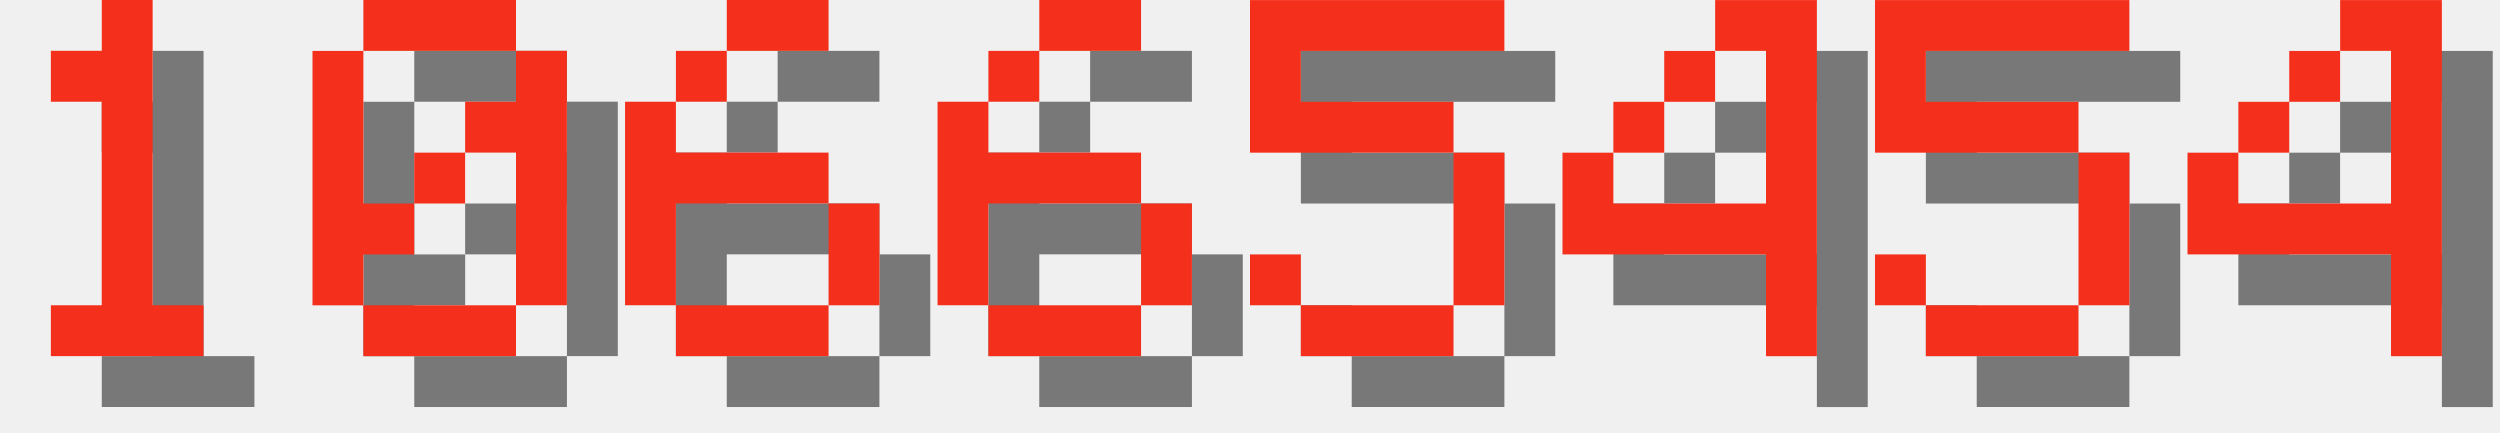
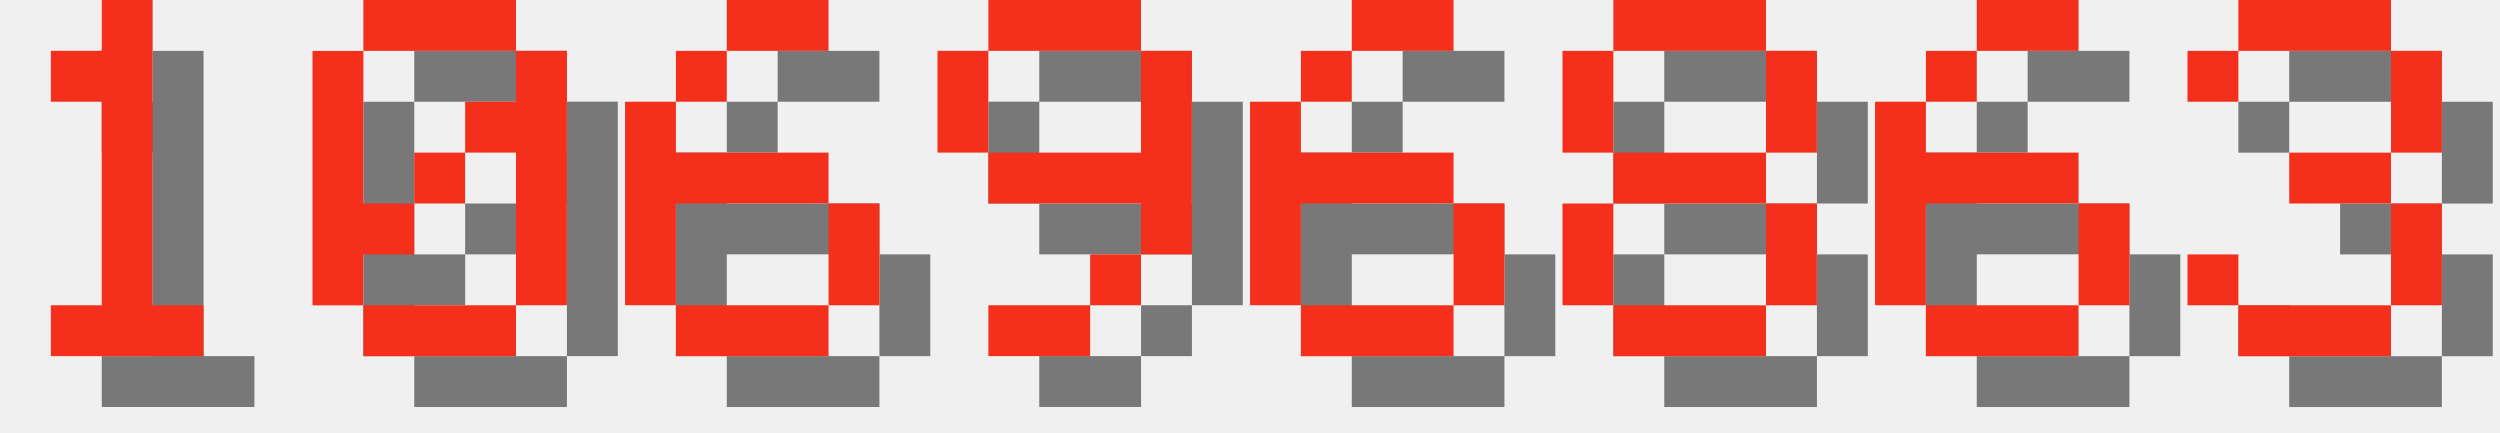
<svg xmlns="http://www.w3.org/2000/svg" version="1.1" width="208.0" height="36">
  <style>
        .text-foreground {
            fill: #F4301C;
        }
        .text-shadow {
            fill: #000000;
            fill-opacity: 0.5;
        }
    </style>
  <g class="digit" id="digit_1" transform="translate(0.0, 0), scale(4)">
    <path id="digit_1_shadow" class="text-shadow" d="m2.117 2.117v1.058h1.058v4.233h-1.058v1.058h3.175v-1.058h-1.058v-6.35h-1.058v1.058h-1.058z" fill-opacity=".5" style="paint-order:stroke fill markers" />
    <path id="digit_1_fg" class="text-foreground" d="m1.058 1.058v1.058h1.058v4.233h-1.058v1.058h3.175v-1.058h-1.058v-6.35h-1.058v1.058h-1.058z" fill="#fff" style="paint-order:stroke fill markers" />
  </g>
  <g class="digit" id="digit_0" transform="translate(26.0, 0), scale(4)">
    <path id="digit_0_shadow" class="text-shadow" d="m2.117 1.058v1.058h3.175v-1.058h-3.175zm3.175 1.058v1.058h-1.058v1.058h1.058v3.175h1.058v-5.292h-1.058zm0 5.292h-3.175v1.058h3.175v-1.058zm-3.175 0v-1.058h1.058v-1.058h-1.058v-3.175h-1.058v5.292h1.058zm1.058-2.117h1.058v-1.058h-1.058v1.058z" fill-opacity=".5" style="paint-order:stroke fill markers" />
    <path id="digit_0_fg" class="text-foreground" d="m1.058 0v1.058h3.175v-1.058h-3.175zm3.175 1.058v1.058h-1.058v1.058h1.058v3.175h1.058v-5.292h-1.058zm0 5.292h-3.175v1.058h3.175v-1.058zm-3.175 0v-1.058h1.058v-1.058h-1.058v-3.175h-1.058v5.292h1.058zm1.058-2.117h1.058v-1.058h-1.058v1.058z" fill="#fff" style="paint-order:stroke fill markers" />
  </g>
  <g class="digit" id="digit_6" transform="translate(52.0, 0), scale(4)">
    <path id="digit_6_shadow" class="text-shadow" d="m3.175 1.058v1.058h2.117v-1.058h-2.117zm0 1.058h-1.058v1.058h1.058v-1.058zm-1.058 1.058h-1.058v4.233h1.058v-2.117h3.175v-1.058h-3.175v-1.058zm3.175 2.117v2.117h1.058v-2.117h-1.058zm0 2.117h-3.175v1.058h3.175v-1.058z" fill-opacity=".5" style="paint-order:stroke fill markers" />
    <path id="digit_6_fg" class="text-foreground" d="m2.117 0v1.058h2.117v-1.058h-2.117zm0 1.058h-1.058v1.058h1.058v-1.058zm-1.058 1.058h-1.058v4.233h1.058v-2.117h3.175v-1.058h-3.175v-1.058zm3.175 2.117v2.117h1.058v-2.117h-1.058zm0 2.117h-3.175v1.058h3.175v-1.058z" fill="#fff" style="paint-order:stroke fill markers" />
  </g>
-   <g class="digit" id="digit_6" transform="translate(78.0, 0), scale(4)">
+   <g class="digit" id="digit_9" transform="translate(78.0, 0), scale(4)">
+     <path id="digit_9_shadow" class="text-shadow" d="m2.117 1.058v1.058h3.175v-1.058h-3.175zm3.175 1.058v2.117h-3.175v1.058h3.175v1.058h1.058v-4.233h-1.058zm0 4.233h-1.058v1.058h1.058v-1.058zm-1.058 1.058h-2.117v1.058h2.117v-1.058zm-2.117-3.175v-2.117h-1.058v2.117h1.058z" fill-opacity=".5" style="paint-order:stroke fill markers" />
+     <path id="digit_9_fg" class="text-foreground" d="m1.058 0v1.058h3.175v-1.058h-3.175zm3.175 1.058v2.117h-3.175v1.058h3.175v1.058h1.058v-4.233h-1.058zm0 4.233h-1.058v1.058h1.058v-1.058zm-1.058 1.058h-2.117v1.058h2.117v-1.058zm-2.117-3.175v-2.117h-1.058v2.117h1.058z" fill="#fff" style="paint-order:stroke fill markers" />
+   </g>
+   <g class="digit" id="digit_6" transform="translate(104.0, 0), scale(4)">
    <path id="digit_6_shadow" class="text-shadow" d="m3.175 1.058v1.058h2.117v-1.058h-2.117zm0 1.058h-1.058v1.058h1.058v-1.058zm-1.058 1.058h-1.058v4.233h1.058v-2.117h3.175v-1.058h-3.175v-1.058zm3.175 2.117v2.117h1.058v-2.117h-1.058zm0 2.117h-3.175v1.058h3.175v-1.058z" fill-opacity=".5" style="paint-order:stroke fill markers" />
    <path id="digit_6_fg" class="text-foreground" d="m2.117 0v1.058h2.117v-1.058h-2.117zm0 1.058h-1.058v1.058h1.058v-1.058zm-1.058 1.058h-1.058v4.233h1.058v-2.117h3.175v-1.058h-3.175v-1.058zm3.175 2.117v2.117h1.058v-2.117h-1.058zm0 2.117h-3.175v1.058h3.175v-1.058z" fill="#fff" style="paint-order:stroke fill markers" />
  </g>
-   <g class="digit" id="digit_5" transform="translate(104.0, 0), scale(4)">
-     <path id="digit_5_shadow" class="text-shadow" d="m1.058 1.058v3.175h4.233v3.175h-3.175v-1.058h-1.058v1.058h1.058v1.058h3.175v-1.058h1.058v-3.175h-1.058v-1.058h-3.175v-1.058h4.233v-1.058h-5.292z" fill-opacity=".5" style="paint-order:stroke fill markers" />
-     <path id="digit_5_fg" class="text-foreground" d="m0 0v3.175h4.233v3.175h-3.175v-1.058h-1.058v1.058h1.058v1.058h3.175v-1.058h1.058v-3.175h-1.058v-1.058h-3.175v-1.058h4.233v-1.058h-5.292z" fill="#fff" style="paint-order:stroke fill markers" />
+   <g class="digit" id="digit_8" transform="translate(130.0, 0), scale(4)">
+     <path id="digit_8_shadow" class="text-shadow" d="m2.117 1.058v1.058h3.175v-1.058h-3.175zm3.175 1.058v2.117h1.058v-2.117h-1.058zm0 2.117h-3.175v1.058h3.175v-1.058zm0 1.058v2.117h1.058v-2.117h-1.058zm0 2.117h-3.175v1.058h3.175v-1.058zm-3.175 0v-2.117h-1.058v2.117h1.058zm0-3.175v-2.117h-1.058v2.117h1.058z" fill-opacity=".5" style="paint-order:stroke fill markers" />
+     <path id="digit_8_fg" class="text-foreground" d="m1.058 0v1.058h3.175v-1.058h-3.175zm3.175 1.058v2.117h1.058v-2.117h-1.058zm0 2.117h-3.175v1.058h3.175v-1.058zm0 1.058v2.117h1.058v-2.117h-1.058zm0 2.117h-3.175v1.058h3.175v-1.058zm-3.175 0v-2.117h-1.058v2.117h1.058zm0-3.175v-2.117h-1.058v2.117h1.058z" fill="#fff" style="paint-order:stroke fill markers" />
  </g>
-   <g class="digit" id="digit_4" transform="translate(130.0, 0), scale(4)">
-     <path id="digit_4_shadow" class="text-shadow" d="m4.233 1.058v1.058h1.058v3.175h-3.175v-1.058h-1.058v2.117h4.233v2.117h1.058v-7.408h-2.117zm-2.117 3.175h1.058v-1.058h-1.058v1.058zm1.058-1.058h1.058v-1.058h-1.058v1.058z" fill-opacity=".5" style="paint-order:stroke fill markers" />
-     <path id="digit_4_fg" class="text-foreground" d="m3.175 0v1.058h1.058v3.175h-3.175v-1.058h-1.058v2.117h4.233v2.117h1.058v-7.408h-2.117zm-2.117 3.175h1.058v-1.058h-1.058v1.058zm1.058-1.058h1.058v-1.058h-1.058v1.058z" fill="#fff" style="paint-order:stroke fill markers" />
+   <g class="digit" id="digit_6" transform="translate(156.0, 0), scale(4)">
+     <path id="digit_6_shadow" class="text-shadow" d="m3.175 1.058v1.058h2.117v-1.058h-2.117zm0 1.058h-1.058v1.058h1.058v-1.058zm-1.058 1.058h-1.058v4.233h1.058v-2.117h3.175v-1.058h-3.175v-1.058zm3.175 2.117v2.117h1.058v-2.117h-1.058zm0 2.117h-3.175v1.058h3.175v-1.058z" fill-opacity=".5" style="paint-order:stroke fill markers" />
+     <path id="digit_6_fg" class="text-foreground" d="m2.117 0v1.058h2.117v-1.058h-2.117zm0 1.058h-1.058v1.058h1.058v-1.058zm-1.058 1.058h-1.058v4.233h1.058v-2.117h3.175v-1.058h-3.175v-1.058zm3.175 2.117v2.117h1.058v-2.117h-1.058zm0 2.117h-3.175v1.058h3.175v-1.058z" fill="#fff" style="paint-order:stroke fill markers" />
  </g>
-   <g class="digit" id="digit_5" transform="translate(156.0, 0), scale(4)">
-     <path id="digit_5_shadow" class="text-shadow" d="m1.058 1.058v3.175h4.233v3.175h-3.175v-1.058h-1.058v1.058h1.058v1.058h3.175v-1.058h1.058v-3.175h-1.058v-1.058h-3.175v-1.058h4.233v-1.058h-5.292z" fill-opacity=".5" style="paint-order:stroke fill markers" />
-     <path id="digit_5_fg" class="text-foreground" d="m0 0v3.175h4.233v3.175h-3.175v-1.058h-1.058v1.058h1.058v1.058h3.175v-1.058h1.058v-3.175h-1.058v-1.058h-3.175v-1.058h4.233v-1.058h-5.292z" fill="#fff" style="paint-order:stroke fill markers" />
-   </g>
-   <g class="digit" id="digit_4" transform="translate(182.0, 0), scale(4)">
-     <path id="digit_4_shadow" class="text-shadow" d="m4.233 1.058v1.058h1.058v3.175h-3.175v-1.058h-1.058v2.117h4.233v2.117h1.058v-7.408h-2.117zm-2.117 3.175h1.058v-1.058h-1.058v1.058zm1.058-1.058h1.058v-1.058h-1.058v1.058z" fill-opacity=".5" style="paint-order:stroke fill markers" />
-     <path id="digit_4_fg" class="text-foreground" d="m3.175 0v1.058h1.058v3.175h-3.175v-1.058h-1.058v2.117h4.233v2.117h1.058v-7.408h-2.117zm-2.117 3.175h1.058v-1.058h-1.058v1.058zm1.058-1.058h1.058v-1.058h-1.058v1.058z" fill="#fff" style="paint-order:stroke fill markers" />
+   <g class="digit" id="digit_3" transform="translate(182.0, 0), scale(4)">
+     <path id="digit_3_shadow" class="text-shadow" d="m1.058 2.117v1.058h1.058v-1.058h3.175v2.117h-2.117v1.058h2.117v2.117h-3.175v-1.058h-1.058v1.058h1.058v1.058h3.175v-1.058h1.058v-2.117h-1.058v-1.058h1.058v-2.117h-1.058v-1.058h-3.175v1.058h-1.058z" fill-opacity=".5" style="paint-order:stroke fill markers" />
+     <path id="digit_3_fg" class="text-foreground" d="m0 1.058v1.058h1.058v-1.058h3.175v2.117h-2.117v1.058h2.117v2.117h-3.175v-1.058h-1.058v1.058h1.058v1.058h3.175v-1.058h1.058v-2.117h-1.058v-1.058h1.058v-2.117h-1.058v-1.058h-3.175v1.058h-1.058z" fill="#fff" style="paint-order:stroke fill markers" />
  </g>
</svg>
